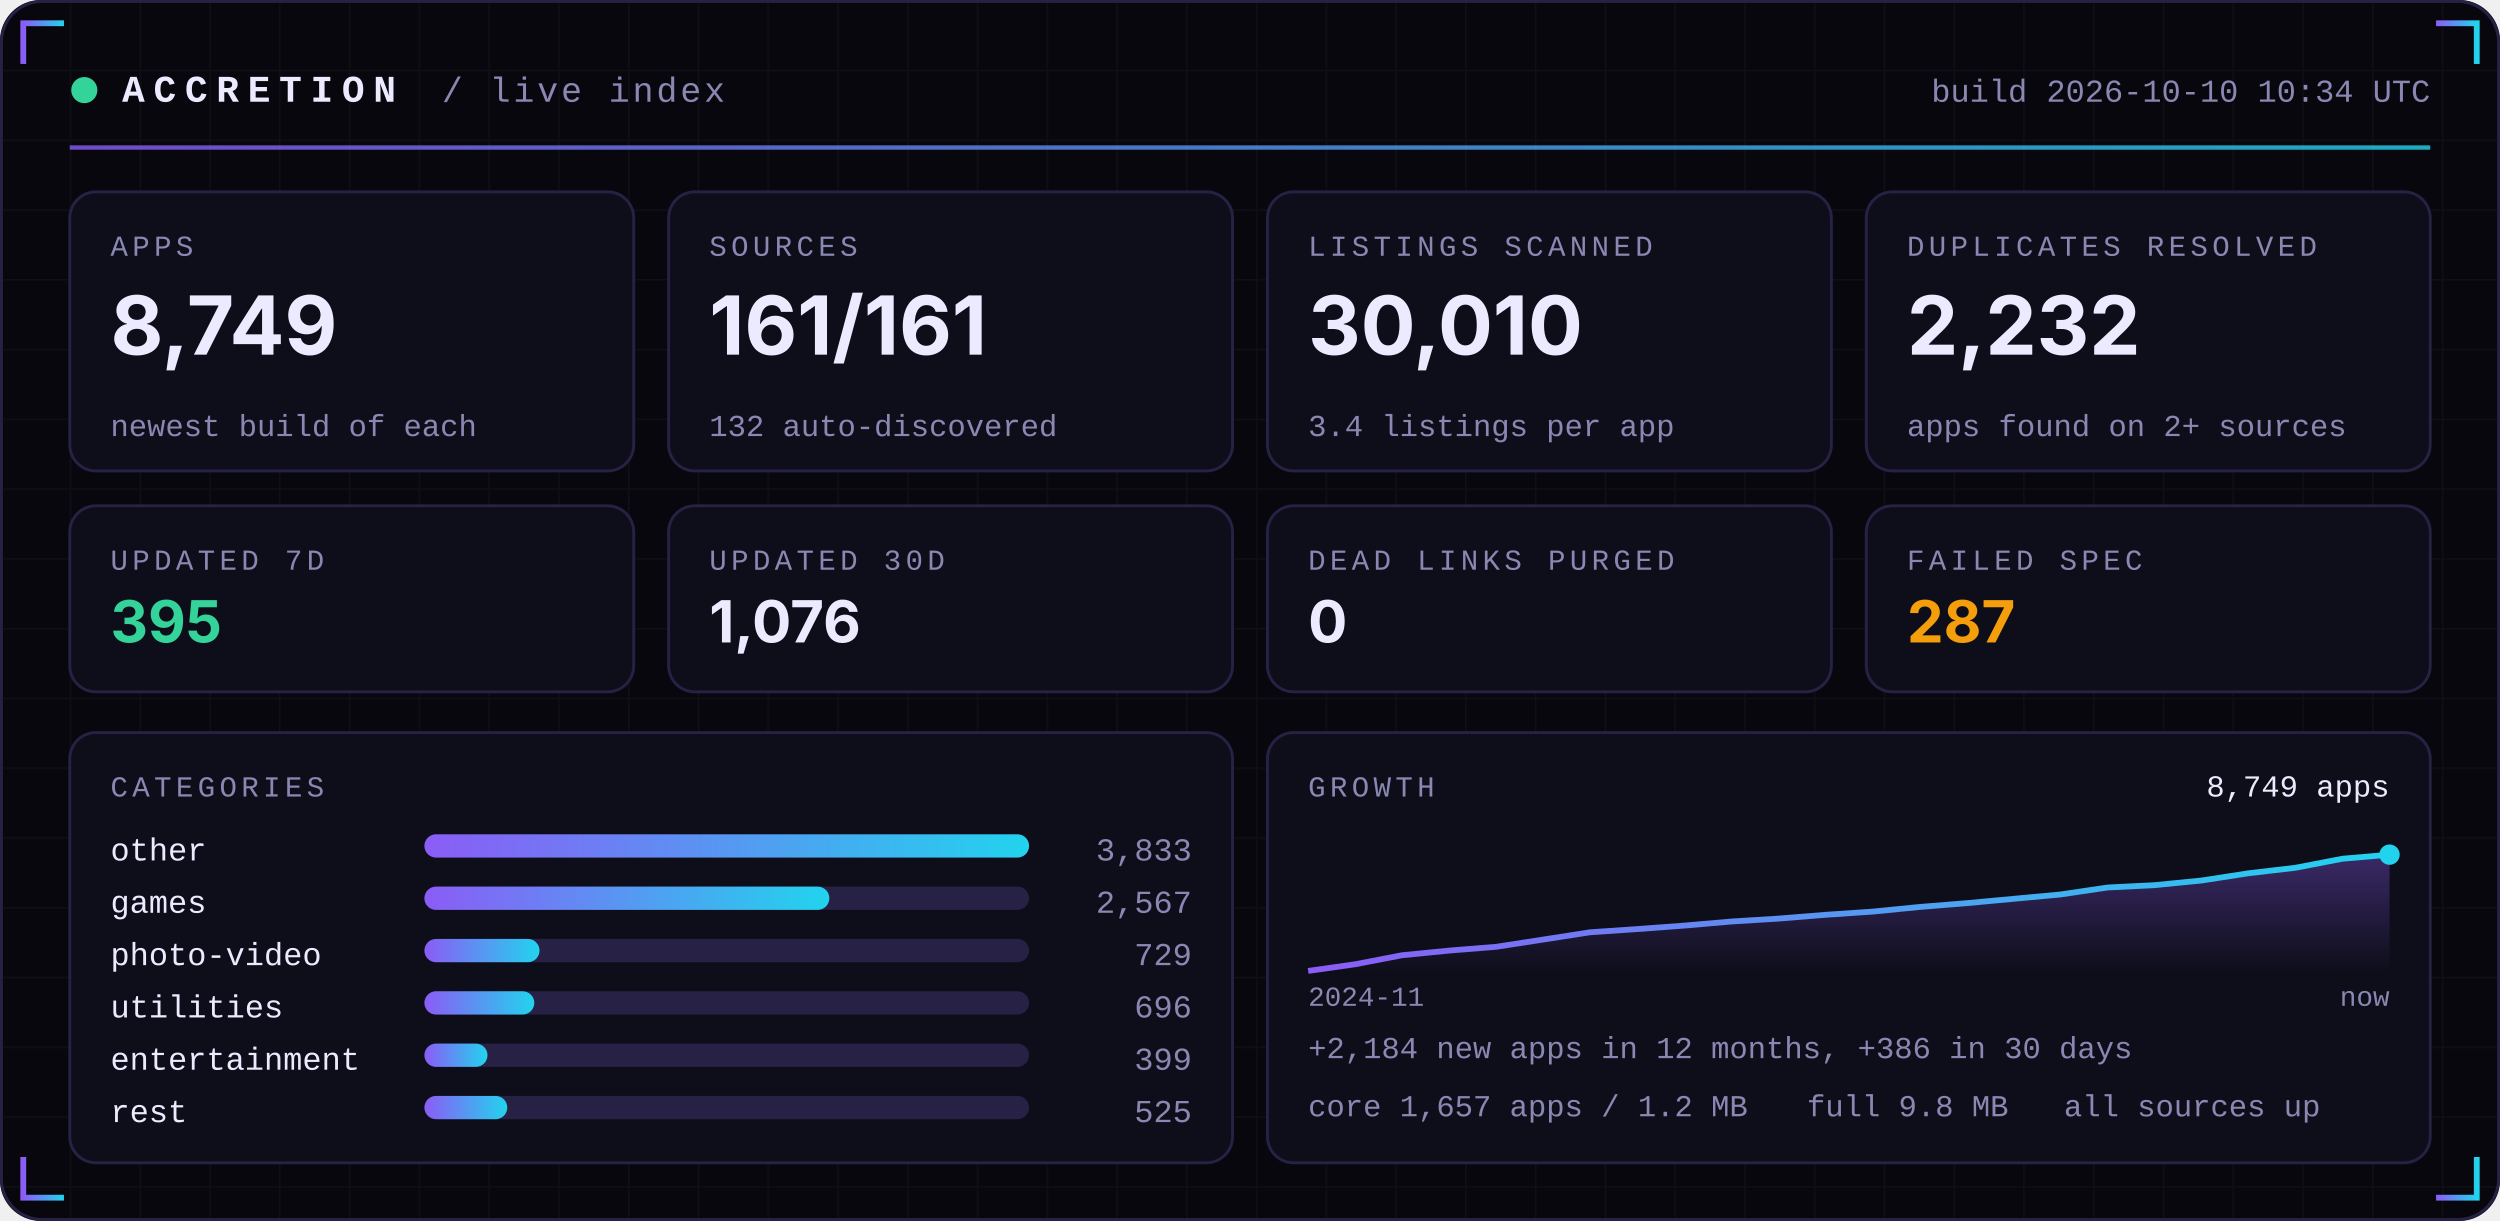
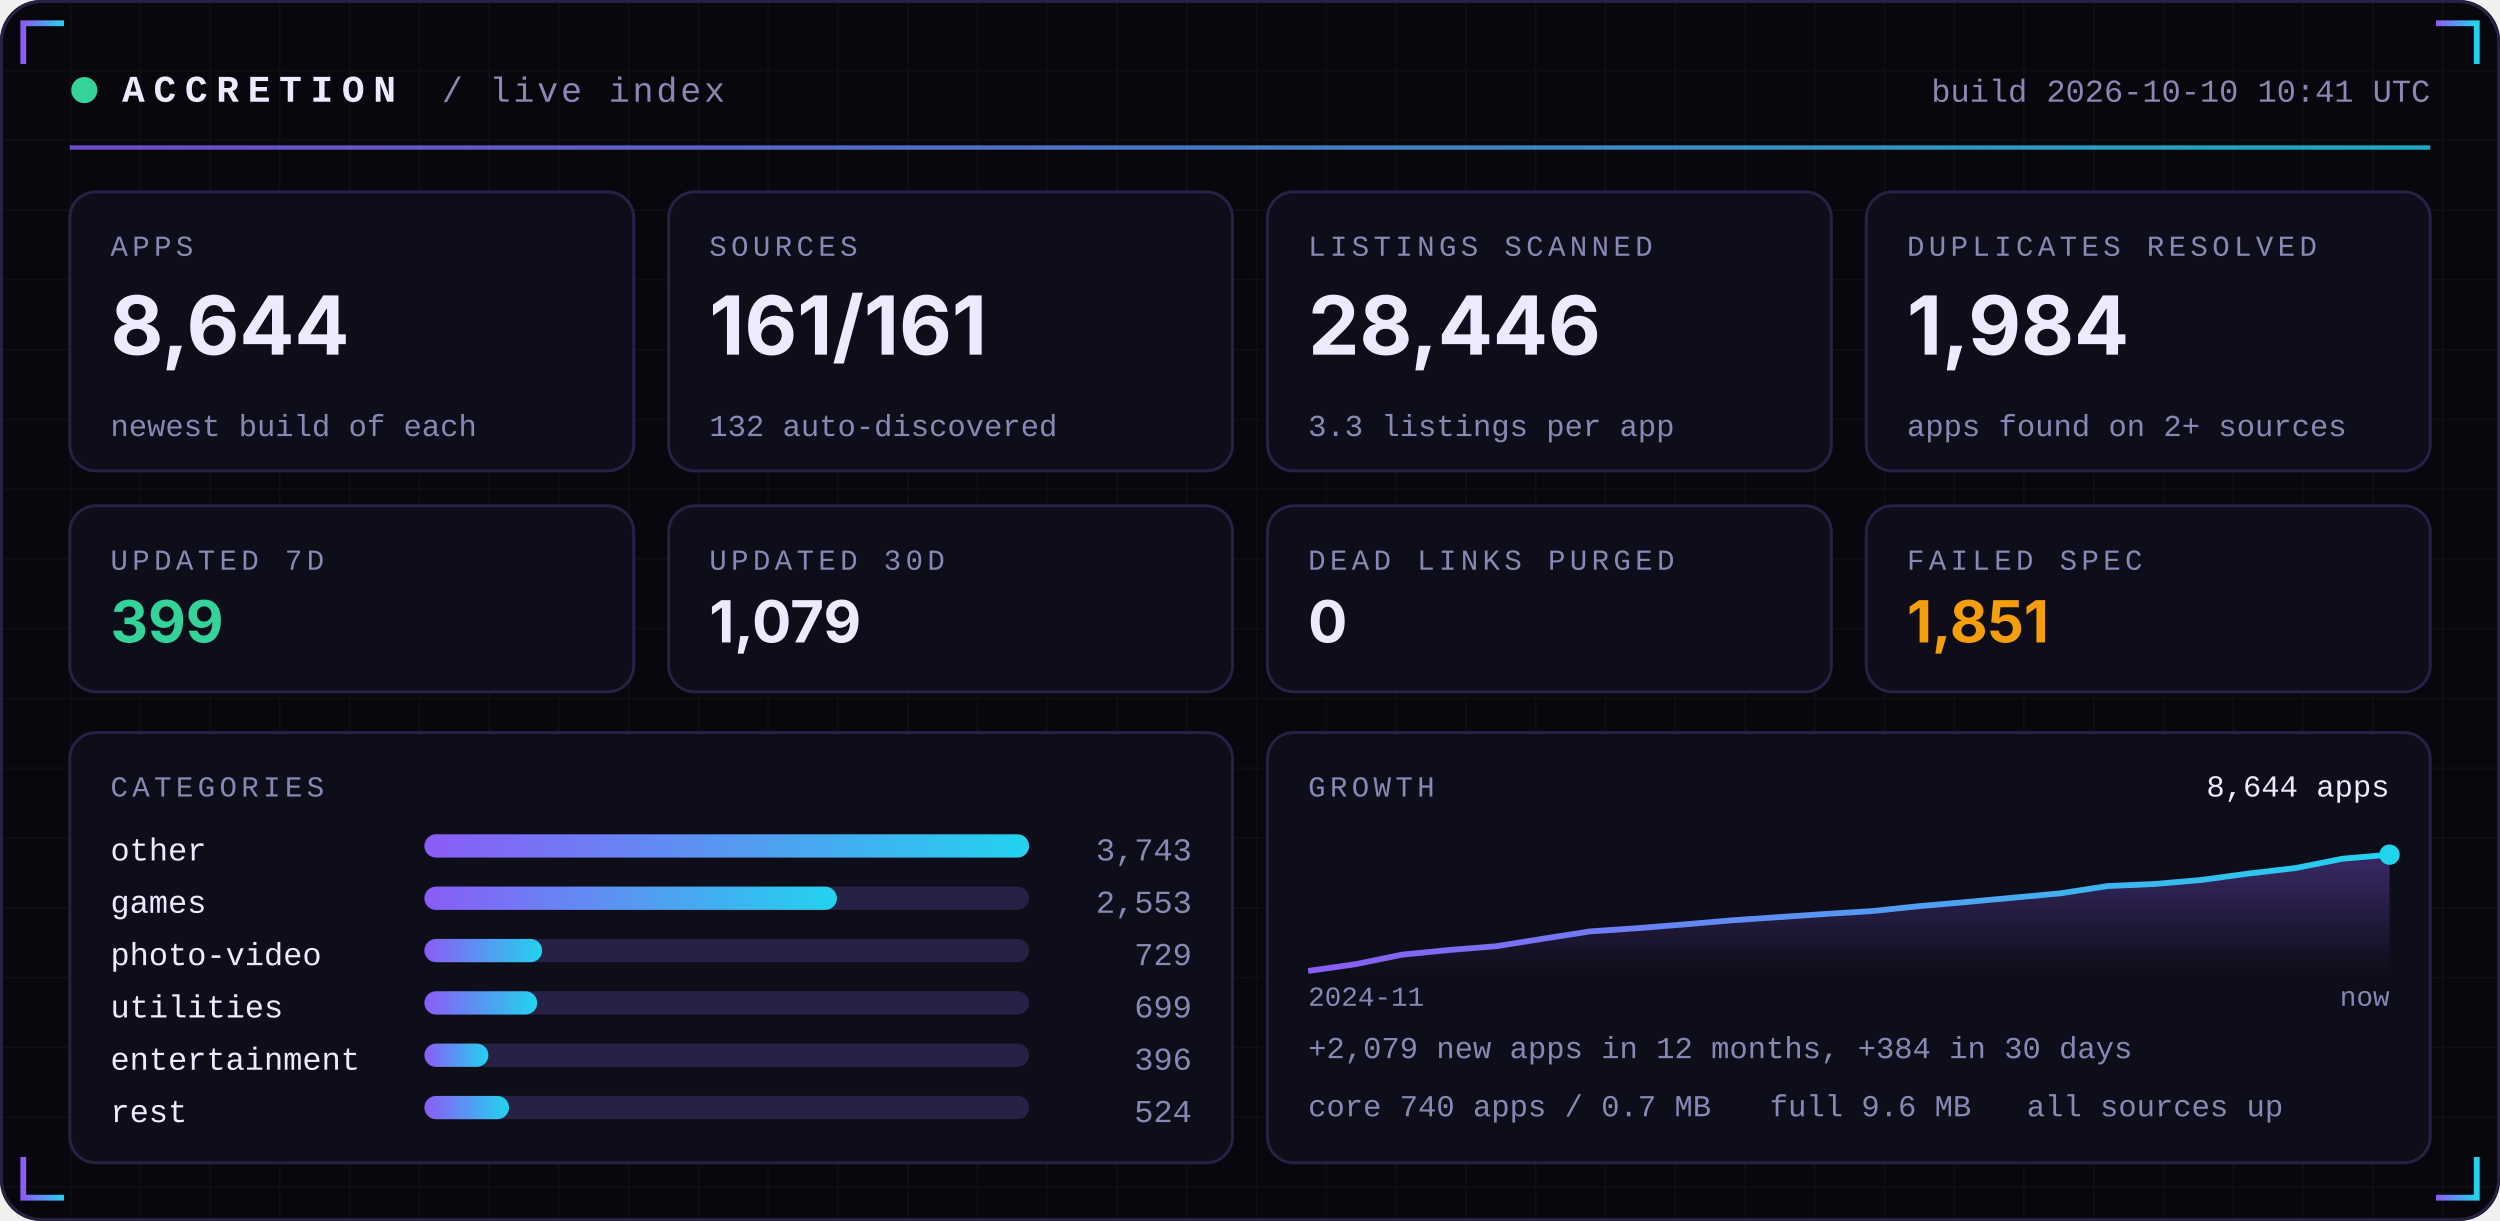
<svg xmlns="http://www.w3.org/2000/svg" width="860" height="420" viewBox="0 0 860 420" role="img">
  <defs>
    <linearGradient id="acc" x1="0" x2="1">
      <stop offset="0" stop-color="#8B5CF6" />
      <stop offset="1" stop-color="#22D3EE" />
    </linearGradient>
    <linearGradient id="area" x1="0" x2="0" y1="0" y2="1">
      <stop offset="0" stop-color="#8B5CF6" stop-opacity="0.35" />
      <stop offset="1" stop-color="#8B5CF6" stop-opacity="0" />
    </linearGradient>
    <pattern id="grid" width="24" height="24" patternUnits="userSpaceOnUse">
      <path d="M24 0H0V24" fill="none" stroke="#FFFFFF" stroke-opacity="0.035" />
    </pattern>
  </defs>
  <rect width="860" height="420" rx="14" fill="#07070D" />
  <rect width="860" height="420" rx="14" fill="url(#grid)" />
  <rect x="0.5" y="0.5" width="859" height="419" rx="14" fill="none" stroke="#262145" />
  <path d="M8 22 V8 H22" stroke="url(#acc)" stroke-width="2" fill="none" />
  <path d="M852 22 V8 H838" stroke="url(#acc)" stroke-width="2" fill="none" />
  <path d="M8 398 V412 H22" stroke="url(#acc)" stroke-width="2" fill="none" />
  <path d="M852 398 V412 H838" stroke="url(#acc)" stroke-width="2" fill="none" />
  <circle cx="29" cy="31" r="4.5" fill="#34D399">
    <animate attributeName="opacity" values="1;0.25;1" dur="2.4s" repeatCount="indefinite" />
  </circle>
  <text x="42" y="35" font-family="ui-monospace,SFMono-Regular,Menlo,Consolas,'Liberation Mono',monospace" font-size="13" font-weight="700" fill="#ECEAFF" text-anchor="start" letter-spacing="3">ACCRETION</text>
  <text x="152" y="35" font-family="ui-monospace,SFMono-Regular,Menlo,Consolas,'Liberation Mono',monospace" font-size="12" font-weight="400" fill="#8B87B3" text-anchor="start" letter-spacing="1">/ live index</text>
-   <text x="836" y="35" font-family="ui-monospace,SFMono-Regular,Menlo,Consolas,'Liberation Mono',monospace" font-size="11" font-weight="400" fill="#8B87B3" text-anchor="end" letter-spacing="0">build 2026-10-10 10:34 UTC</text>
+   <text x="836" y="35" font-family="ui-monospace,SFMono-Regular,Menlo,Consolas,'Liberation Mono',monospace" font-size="11" font-weight="400" fill="#8B87B3" text-anchor="end" letter-spacing="0">build 2026-10-10 10:41 UTC</text>
  <rect x="24" y="50" width="812" height="1.5" fill="url(#acc)" opacity="0.8" />
  <rect x="24.0" y="66" width="194.0" height="96" rx="9" fill="#0E0E1A" stroke="#262145" />
  <text x="38.0" y="88" font-family="ui-monospace,SFMono-Regular,Menlo,Consolas,'Liberation Mono',monospace" font-size="10" font-weight="400" fill="#8B87B3" text-anchor="start" letter-spacing="1.5">APPS</text>
-   <text x="38.0" y="122" font-family="-apple-system,BlinkMacSystemFont,'Segoe UI',Inter,Helvetica,Arial,sans-serif" font-size="28" font-weight="700" fill="#ECEAFF" text-anchor="start" letter-spacing="0">8,749</text>
+   <text x="38.0" y="122" font-family="-apple-system,BlinkMacSystemFont,'Segoe UI',Inter,Helvetica,Arial,sans-serif" font-size="28" font-weight="700" fill="#ECEAFF" text-anchor="start" letter-spacing="0">8,644</text>
  <text x="38.0" y="150" font-family="ui-monospace,SFMono-Regular,Menlo,Consolas,'Liberation Mono',monospace" font-size="10.5" font-weight="400" fill="#8B87B3" text-anchor="start" letter-spacing="0">newest build of each</text>
  <rect x="230.0" y="66" width="194.0" height="96" rx="9" fill="#0E0E1A" stroke="#262145" />
  <text x="244.0" y="88" font-family="ui-monospace,SFMono-Regular,Menlo,Consolas,'Liberation Mono',monospace" font-size="10" font-weight="400" fill="#8B87B3" text-anchor="start" letter-spacing="1.5">SOURCES</text>
  <text x="244.0" y="122" font-family="-apple-system,BlinkMacSystemFont,'Segoe UI',Inter,Helvetica,Arial,sans-serif" font-size="28" font-weight="700" fill="#ECEAFF" text-anchor="start" letter-spacing="0">161/161</text>
  <text x="244.0" y="150" font-family="ui-monospace,SFMono-Regular,Menlo,Consolas,'Liberation Mono',monospace" font-size="10.5" font-weight="400" fill="#8B87B3" text-anchor="start" letter-spacing="0">132 auto-discovered</text>
  <rect x="436.0" y="66" width="194.0" height="96" rx="9" fill="#0E0E1A" stroke="#262145" />
  <text x="450.0" y="88" font-family="ui-monospace,SFMono-Regular,Menlo,Consolas,'Liberation Mono',monospace" font-size="10" font-weight="400" fill="#8B87B3" text-anchor="start" letter-spacing="1.5">LISTINGS SCANNED</text>
-   <text x="450.0" y="122" font-family="-apple-system,BlinkMacSystemFont,'Segoe UI',Inter,Helvetica,Arial,sans-serif" font-size="28" font-weight="700" fill="#ECEAFF" text-anchor="start" letter-spacing="0">30,010</text>
-   <text x="450.0" y="150" font-family="ui-monospace,SFMono-Regular,Menlo,Consolas,'Liberation Mono',monospace" font-size="10.5" font-weight="400" fill="#8B87B3" text-anchor="start" letter-spacing="0">3.4 listings per app</text>
+   <text x="450.0" y="122" font-family="-apple-system,BlinkMacSystemFont,'Segoe UI',Inter,Helvetica,Arial,sans-serif" font-size="28" font-weight="700" fill="#ECEAFF" text-anchor="start" letter-spacing="0">28,446</text>
+   <text x="450.0" y="150" font-family="ui-monospace,SFMono-Regular,Menlo,Consolas,'Liberation Mono',monospace" font-size="10.5" font-weight="400" fill="#8B87B3" text-anchor="start" letter-spacing="0">3.3 listings per app</text>
  <rect x="642.0" y="66" width="194.0" height="96" rx="9" fill="#0E0E1A" stroke="#262145" />
  <text x="656.0" y="88" font-family="ui-monospace,SFMono-Regular,Menlo,Consolas,'Liberation Mono',monospace" font-size="10" font-weight="400" fill="#8B87B3" text-anchor="start" letter-spacing="1.5">DUPLICATES RESOLVED</text>
-   <text x="656.0" y="122" font-family="-apple-system,BlinkMacSystemFont,'Segoe UI',Inter,Helvetica,Arial,sans-serif" font-size="28" font-weight="700" fill="#ECEAFF" text-anchor="start" letter-spacing="0">2,232</text>
+   <text x="656.0" y="122" font-family="-apple-system,BlinkMacSystemFont,'Segoe UI',Inter,Helvetica,Arial,sans-serif" font-size="28" font-weight="700" fill="#ECEAFF" text-anchor="start" letter-spacing="0">1,984</text>
  <text x="656.0" y="150" font-family="ui-monospace,SFMono-Regular,Menlo,Consolas,'Liberation Mono',monospace" font-size="10.5" font-weight="400" fill="#8B87B3" text-anchor="start" letter-spacing="0">apps found on 2+ sources</text>
  <rect x="24.0" y="174" width="194.0" height="64" rx="9" fill="#0E0E1A" stroke="#262145" />
  <text x="38.0" y="196" font-family="ui-monospace,SFMono-Regular,Menlo,Consolas,'Liberation Mono',monospace" font-size="10" font-weight="400" fill="#8B87B3" text-anchor="start" letter-spacing="1.5">UPDATED 7D</text>
-   <text x="38.0" y="221" font-family="-apple-system,BlinkMacSystemFont,'Segoe UI',Inter,Helvetica,Arial,sans-serif" font-size="20" font-weight="700" fill="#34D399" text-anchor="start" letter-spacing="0">395</text>
+   <text x="38.0" y="221" font-family="-apple-system,BlinkMacSystemFont,'Segoe UI',Inter,Helvetica,Arial,sans-serif" font-size="20" font-weight="700" fill="#34D399" text-anchor="start" letter-spacing="0">399</text>
  <rect x="230.0" y="174" width="194.0" height="64" rx="9" fill="#0E0E1A" stroke="#262145" />
  <text x="244.0" y="196" font-family="ui-monospace,SFMono-Regular,Menlo,Consolas,'Liberation Mono',monospace" font-size="10" font-weight="400" fill="#8B87B3" text-anchor="start" letter-spacing="1.5">UPDATED 30D</text>
-   <text x="244.0" y="221" font-family="-apple-system,BlinkMacSystemFont,'Segoe UI',Inter,Helvetica,Arial,sans-serif" font-size="20" font-weight="700" fill="#ECEAFF" text-anchor="start" letter-spacing="0">1,076</text>
+   <text x="244.0" y="221" font-family="-apple-system,BlinkMacSystemFont,'Segoe UI',Inter,Helvetica,Arial,sans-serif" font-size="20" font-weight="700" fill="#ECEAFF" text-anchor="start" letter-spacing="0">1,079</text>
  <rect x="436.0" y="174" width="194.0" height="64" rx="9" fill="#0E0E1A" stroke="#262145" />
  <text x="450.0" y="196" font-family="ui-monospace,SFMono-Regular,Menlo,Consolas,'Liberation Mono',monospace" font-size="10" font-weight="400" fill="#8B87B3" text-anchor="start" letter-spacing="1.5">DEAD LINKS PURGED</text>
  <text x="450.0" y="221" font-family="-apple-system,BlinkMacSystemFont,'Segoe UI',Inter,Helvetica,Arial,sans-serif" font-size="20" font-weight="700" fill="#ECEAFF" text-anchor="start" letter-spacing="0">0</text>
  <rect x="642.0" y="174" width="194.0" height="64" rx="9" fill="#0E0E1A" stroke="#262145" />
  <text x="656.0" y="196" font-family="ui-monospace,SFMono-Regular,Menlo,Consolas,'Liberation Mono',monospace" font-size="10" font-weight="400" fill="#8B87B3" text-anchor="start" letter-spacing="1.5">FAILED SPEC</text>
-   <text x="656.0" y="221" font-family="-apple-system,BlinkMacSystemFont,'Segoe UI',Inter,Helvetica,Arial,sans-serif" font-size="20" font-weight="700" fill="#F59E0B" text-anchor="start" letter-spacing="0">287</text>
+   <text x="656.0" y="221" font-family="-apple-system,BlinkMacSystemFont,'Segoe UI',Inter,Helvetica,Arial,sans-serif" font-size="20" font-weight="700" fill="#F59E0B" text-anchor="start" letter-spacing="0">1,851</text>
  <rect x="24" y="252" width="400.0" height="148" rx="9" fill="#0E0E1A" stroke="#262145" />
  <rect x="436.0" y="252" width="400.0" height="148" rx="9" fill="#0E0E1A" stroke="#262145" />
  <text x="38" y="274" font-family="ui-monospace,SFMono-Regular,Menlo,Consolas,'Liberation Mono',monospace" font-size="10" font-weight="400" fill="#8B87B3" text-anchor="start" letter-spacing="1.5">CATEGORIES</text>
  <text x="38" y="296" font-family="ui-monospace,SFMono-Regular,Menlo,Consolas,'Liberation Mono',monospace" font-size="11" font-weight="400" fill="#ECEAFF" text-anchor="start" letter-spacing="0">other</text>
  <rect x="146" y="287" width="208.0" height="8" rx="4" fill="#262145" />
  <rect x="146" y="287" width="208.0" height="8" rx="4" fill="url(#acc)" />
-   <text x="410.0" y="296" font-family="ui-monospace,SFMono-Regular,Menlo,Consolas,'Liberation Mono',monospace" font-size="11" font-weight="400" fill="#8B87B3" text-anchor="end" letter-spacing="0">3,833</text>
+   <text x="410.0" y="296" font-family="ui-monospace,SFMono-Regular,Menlo,Consolas,'Liberation Mono',monospace" font-size="11" font-weight="400" fill="#8B87B3" text-anchor="end" letter-spacing="0">3,743</text>
  <text x="38" y="314" font-family="ui-monospace,SFMono-Regular,Menlo,Consolas,'Liberation Mono',monospace" font-size="11" font-weight="400" fill="#ECEAFF" text-anchor="start" letter-spacing="0">games</text>
  <rect x="146" y="305" width="208.0" height="8" rx="4" fill="#262145" />
-   <rect x="146" y="305" width="139.3" height="8" rx="4" fill="url(#acc)" />
-   <text x="410.0" y="314" font-family="ui-monospace,SFMono-Regular,Menlo,Consolas,'Liberation Mono',monospace" font-size="11" font-weight="400" fill="#8B87B3" text-anchor="end" letter-spacing="0">2,567</text>
+   <rect x="146" y="305" width="141.9" height="8" rx="4" fill="url(#acc)" />
+   <text x="410.0" y="314" font-family="ui-monospace,SFMono-Regular,Menlo,Consolas,'Liberation Mono',monospace" font-size="11" font-weight="400" fill="#8B87B3" text-anchor="end" letter-spacing="0">2,553</text>
  <text x="38" y="332" font-family="ui-monospace,SFMono-Regular,Menlo,Consolas,'Liberation Mono',monospace" font-size="11" font-weight="400" fill="#ECEAFF" text-anchor="start" letter-spacing="0">photo-video</text>
  <rect x="146" y="323" width="208.0" height="8" rx="4" fill="#262145" />
-   <rect x="146" y="323" width="39.6" height="8" rx="4" fill="url(#acc)" />
+   <rect x="146" y="323" width="40.5" height="8" rx="4" fill="url(#acc)" />
  <text x="410.0" y="332" font-family="ui-monospace,SFMono-Regular,Menlo,Consolas,'Liberation Mono',monospace" font-size="11" font-weight="400" fill="#8B87B3" text-anchor="end" letter-spacing="0">729</text>
  <text x="38" y="350" font-family="ui-monospace,SFMono-Regular,Menlo,Consolas,'Liberation Mono',monospace" font-size="11" font-weight="400" fill="#ECEAFF" text-anchor="start" letter-spacing="0">utilities</text>
  <rect x="146" y="341" width="208.0" height="8" rx="4" fill="#262145" />
-   <rect x="146" y="341" width="37.8" height="8" rx="4" fill="url(#acc)" />
-   <text x="410.0" y="350" font-family="ui-monospace,SFMono-Regular,Menlo,Consolas,'Liberation Mono',monospace" font-size="11" font-weight="400" fill="#8B87B3" text-anchor="end" letter-spacing="0">696</text>
+   <rect x="146" y="341" width="38.8" height="8" rx="4" fill="url(#acc)" />
+   <text x="410.0" y="350" font-family="ui-monospace,SFMono-Regular,Menlo,Consolas,'Liberation Mono',monospace" font-size="11" font-weight="400" fill="#8B87B3" text-anchor="end" letter-spacing="0">699</text>
  <text x="38" y="368" font-family="ui-monospace,SFMono-Regular,Menlo,Consolas,'Liberation Mono',monospace" font-size="11" font-weight="400" fill="#ECEAFF" text-anchor="start" letter-spacing="0">entertainment</text>
  <rect x="146" y="359" width="208.0" height="8" rx="4" fill="#262145" />
-   <rect x="146" y="359" width="21.7" height="8" rx="4" fill="url(#acc)" />
-   <text x="410.0" y="368" font-family="ui-monospace,SFMono-Regular,Menlo,Consolas,'Liberation Mono',monospace" font-size="11" font-weight="400" fill="#8B87B3" text-anchor="end" letter-spacing="0">399</text>
+   <rect x="146" y="359" width="22.0" height="8" rx="4" fill="url(#acc)" />
+   <text x="410.0" y="368" font-family="ui-monospace,SFMono-Regular,Menlo,Consolas,'Liberation Mono',monospace" font-size="11" font-weight="400" fill="#8B87B3" text-anchor="end" letter-spacing="0">396</text>
  <text x="38" y="386" font-family="ui-monospace,SFMono-Regular,Menlo,Consolas,'Liberation Mono',monospace" font-size="11" font-weight="400" fill="#ECEAFF" text-anchor="start" letter-spacing="0">rest</text>
  <rect x="146" y="377" width="208.0" height="8" rx="4" fill="#262145" />
-   <rect x="146" y="377" width="28.5" height="8" rx="4" fill="url(#acc)" />
-   <text x="410.0" y="386" font-family="ui-monospace,SFMono-Regular,Menlo,Consolas,'Liberation Mono',monospace" font-size="11" font-weight="400" fill="#8B87B3" text-anchor="end" letter-spacing="0">525</text>
+   <rect x="146" y="377" width="29.1" height="8" rx="4" fill="url(#acc)" />
+   <text x="410.0" y="386" font-family="ui-monospace,SFMono-Regular,Menlo,Consolas,'Liberation Mono',monospace" font-size="11" font-weight="400" fill="#8B87B3" text-anchor="end" letter-spacing="0">524</text>
  <text x="450.0" y="274" font-family="ui-monospace,SFMono-Regular,Menlo,Consolas,'Liberation Mono',monospace" font-size="10" font-weight="400" fill="#8B87B3" text-anchor="start" letter-spacing="1.5">GROWTH</text>
-   <polygon points="450.0,334 450.0,334.0 466.2,331.7 482.3,328.6 498.5,327.0 514.7,325.7 530.9,323.2 547.0,320.7 563.2,319.6 579.4,318.4 595.6,317.0 611.7,316.0 627.9,314.7 644.1,313.6 660.3,312.0 676.4,310.7 692.6,309.2 708.8,307.7 725.0,305.3 741.1,304.5 757.3,302.9 773.5,300.4 789.7,298.5 805.8,295.4 822.0,294.0 822.0,334" fill="url(#area)" />
-   <polyline points="450.0,334.0 466.2,331.7 482.3,328.6 498.5,327.0 514.7,325.7 530.9,323.2 547.0,320.7 563.2,319.6 579.4,318.4 595.6,317.0 611.7,316.0 627.9,314.7 644.1,313.6 660.3,312.0 676.4,310.7 692.6,309.2 708.8,307.7 725.0,305.3 741.1,304.5 757.3,302.9 773.5,300.4 789.7,298.5 805.8,295.4 822.0,294.0" fill="none" stroke="url(#acc)" stroke-width="2" stroke-linejoin="round" />
+   <polygon points="450.0,334 450.0,334.0 466.2,331.7 482.3,328.4 498.5,326.8 514.7,325.5 530.9,322.9 547.0,320.4 563.2,319.3 579.4,318.0 595.6,316.6 611.7,315.5 627.9,314.4 644.1,313.4 660.3,311.7 676.4,310.3 692.6,308.8 708.8,307.3 725.0,304.8 741.1,304.1 757.3,302.7 773.5,300.5 789.7,298.6 805.8,295.4 822.0,294.0 822.0,334" fill="url(#area)" />
+   <polyline points="450.0,334.0 466.2,331.7 482.3,328.4 498.5,326.8 514.7,325.5 530.9,322.9 547.0,320.4 563.2,319.3 579.4,318.0 595.6,316.6 611.7,315.5 627.9,314.4 644.1,313.4 660.3,311.7 676.4,310.3 692.6,308.8 708.8,307.3 725.0,304.8 741.1,304.1 757.3,302.7 773.5,300.5 789.7,298.6 805.8,295.4 822.0,294.0" fill="none" stroke="url(#acc)" stroke-width="2" stroke-linejoin="round" />
  <circle cx="822.0" cy="294.0" r="3.5" fill="#22D3EE" />
-   <text x="822.0" y="274" font-family="ui-monospace,SFMono-Regular,Menlo,Consolas,'Liberation Mono',monospace" font-size="10.5" font-weight="400" fill="#ECEAFF" text-anchor="end" letter-spacing="0">8,749 apps</text>
+   <text x="822.0" y="274" font-family="ui-monospace,SFMono-Regular,Menlo,Consolas,'Liberation Mono',monospace" font-size="10.5" font-weight="400" fill="#ECEAFF" text-anchor="end" letter-spacing="0">8,644 apps</text>
  <text x="450.0" y="346" font-family="ui-monospace,SFMono-Regular,Menlo,Consolas,'Liberation Mono',monospace" font-size="9.5" font-weight="400" fill="#8B87B3" text-anchor="start" letter-spacing="0">2024-11</text>
  <text x="822.0" y="346" font-family="ui-monospace,SFMono-Regular,Menlo,Consolas,'Liberation Mono',monospace" font-size="9.5" font-weight="400" fill="#8B87B3" text-anchor="end" letter-spacing="0">now</text>
-   <text x="450.0" y="364" font-family="ui-monospace,SFMono-Regular,Menlo,Consolas,'Liberation Mono',monospace" font-size="10.5" font-weight="400" fill="#8B87B3" text-anchor="start" letter-spacing="0">+2,184 new apps in 12 months, +386 in 30 days</text>
-   <text x="450.0" y="384" font-family="ui-monospace,SFMono-Regular,Menlo,Consolas,'Liberation Mono',monospace" font-size="10.5" font-weight="400" fill="#8B87B3" text-anchor="start" letter-spacing="0">core 1,657 apps / 1.2 MB</text>
-   <text x="621.6" y="384" font-family="ui-monospace,SFMono-Regular,Menlo,Consolas,'Liberation Mono',monospace" font-size="10.5" font-weight="400" fill="#8B87B3" text-anchor="start" letter-spacing="0">full 9.8 MB</text>
-   <text x="710.0" y="384" font-family="ui-monospace,SFMono-Regular,Menlo,Consolas,'Liberation Mono',monospace" font-size="10.5" font-weight="400" fill="#8B87B3" text-anchor="start" letter-spacing="0">all sources up</text>
+   <text x="450.0" y="364" font-family="ui-monospace,SFMono-Regular,Menlo,Consolas,'Liberation Mono',monospace" font-size="10.5" font-weight="400" fill="#8B87B3" text-anchor="start" letter-spacing="0">+2,079 new apps in 12 months, +384 in 30 days</text>
+   <text x="450.0" y="384" font-family="ui-monospace,SFMono-Regular,Menlo,Consolas,'Liberation Mono',monospace" font-size="10.5" font-weight="400" fill="#8B87B3" text-anchor="start" letter-spacing="0">core 740 apps / 0.7 MB</text>
+   <text x="608.8" y="384" font-family="ui-monospace,SFMono-Regular,Menlo,Consolas,'Liberation Mono',monospace" font-size="10.5" font-weight="400" fill="#8B87B3" text-anchor="start" letter-spacing="0">full 9.6 MB</text>
+   <text x="697.2" y="384" font-family="ui-monospace,SFMono-Regular,Menlo,Consolas,'Liberation Mono',monospace" font-size="10.5" font-weight="400" fill="#8B87B3" text-anchor="start" letter-spacing="0">all sources up</text>
</svg>
